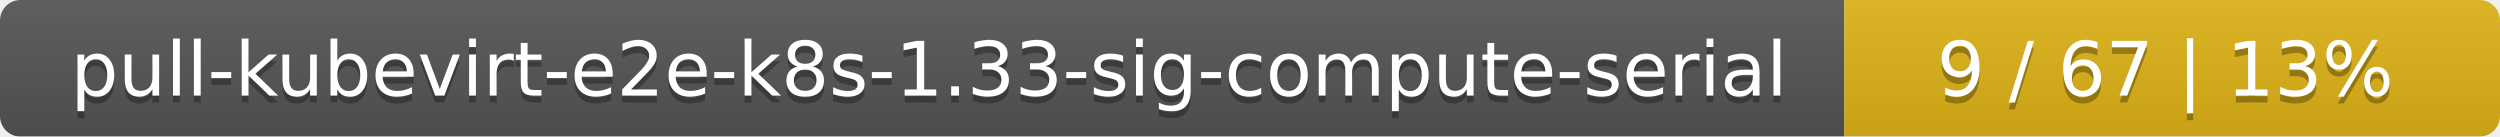
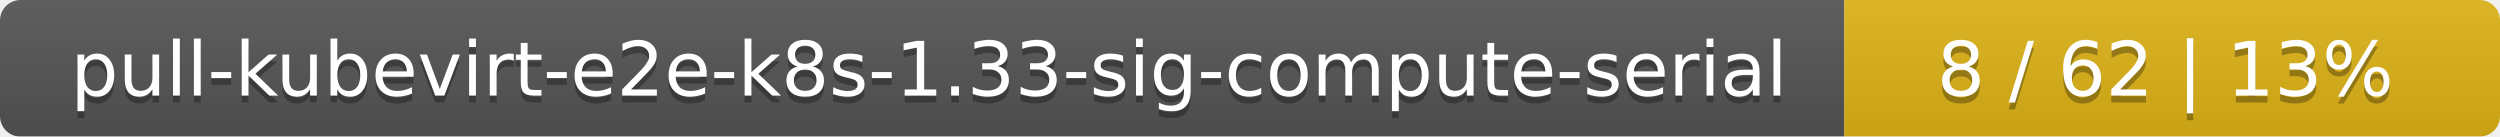
<svg xmlns="http://www.w3.org/2000/svg" width="366" height="20">
  <linearGradient id="smooth" x2="0" y2="100%">
    <stop offset="0" stop-color="#bbb" stop-opacity=".1" />
    <stop offset="1" stop-opacity=".1" />
  </linearGradient>
  <mask id="round">
    <rect width="366" height="20" rx="3" fill="#fff" />
  </mask>
  <g mask="url(#round)">
    <rect width="270" height="20" fill="#555" />
    <rect x="270" width="96" height="20" fill="#dfb317" />
    <rect width="366" height="20" fill="url(#smooth)" />
  </g>
  <g fill="#fff" text-anchor="middle" font-family="DejaVu Sans,Verdana,Geneva,sans-serif" font-size="11">
    <text x="136" y="15" fill="#010101" fill-opacity=".3">pull-kubevirt-e2e-k8s-1.33-sig-compute-serial</text>
    <text x="136" y="14">pull-kubevirt-e2e-k8s-1.33-sig-compute-serial</text>
-     <text x="317" y="15" fill="#010101" fill-opacity=".3">9 / 67    |    13%</text>
-     <text x="317" y="14">9 / 67    |    13%</text>
+     <text x="317" y="15" fill="#010101" fill-opacity=".3">8 / 62    |    13%</text>
+     <text x="317" y="14">8 / 62    |    13%</text>
  </g>
</svg>
